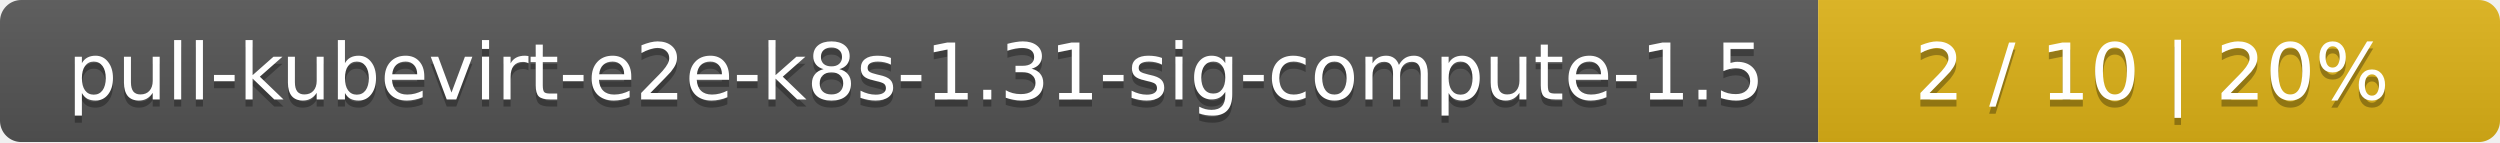
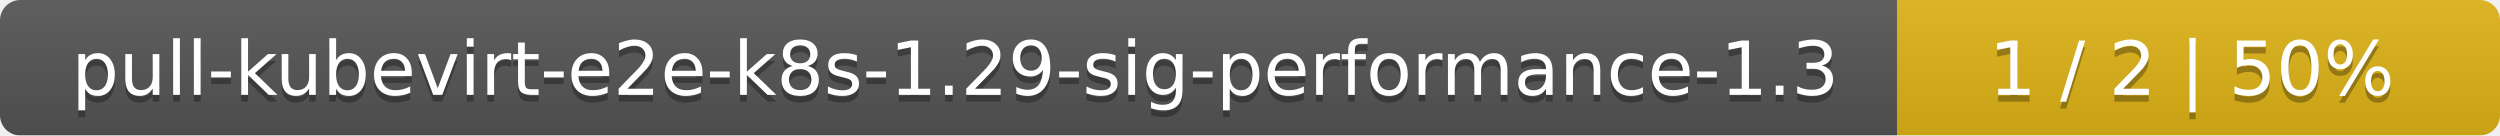
- <svg xmlns="http://www.w3.org/2000/svg" width="352" height="20">
+ <svg xmlns="http://www.w3.org/2000/svg" width="369" height="20">
  <linearGradient id="smooth" x2="0" y2="100%">
    <stop offset="0" stop-color="#bbb" stop-opacity=".1" />
    <stop offset="1" stop-opacity=".1" />
  </linearGradient>
  <mask id="round">
-     <rect width="352" height="20" rx="3" fill="#fff" />
+     <rect width="369" height="20" rx="3" fill="#fff" />
  </mask>
  <g mask="url(#round)">
-     <rect width="256" height="20" fill="#555" />
-     <rect x="256" width="96" height="20" fill="#dfb317" />
-     <rect width="352" height="20" fill="url(#smooth)" />
+     <rect width="280" height="20" fill="#555" />
+     <rect x="280" width="89" height="20" fill="#dfb317" />
+     <rect width="369" height="20" fill="url(#smooth)" />
  </g>
  <g fill="#fff" text-anchor="middle" font-family="DejaVu Sans,Verdana,Geneva,sans-serif" font-size="11">
-     <text x="129" y="15" fill="#010101" fill-opacity=".3">pull-kubevirt-e2e-k8s-1.31-sig-compute-1.5</text>
-     <text x="129" y="14">pull-kubevirt-e2e-k8s-1.31-sig-compute-1.5</text>
-     <text x="303" y="15" fill="#010101" fill-opacity=".3">2 / 10    |    20%</text>
-     <text x="303" y="14">2 / 10    |    20%</text>
+     <text x="141" y="15" fill="#010101" fill-opacity=".3">pull-kubevirt-e2e-k8s-1.29-sig-performance-1.3</text>
+     <text x="141" y="14">pull-kubevirt-e2e-k8s-1.29-sig-performance-1.3</text>
+     <text x="323.5" y="15" fill="#010101" fill-opacity=".3">1 / 2    |    50%</text>
+     <text x="323.5" y="14">1 / 2    |    50%</text>
  </g>
</svg>
